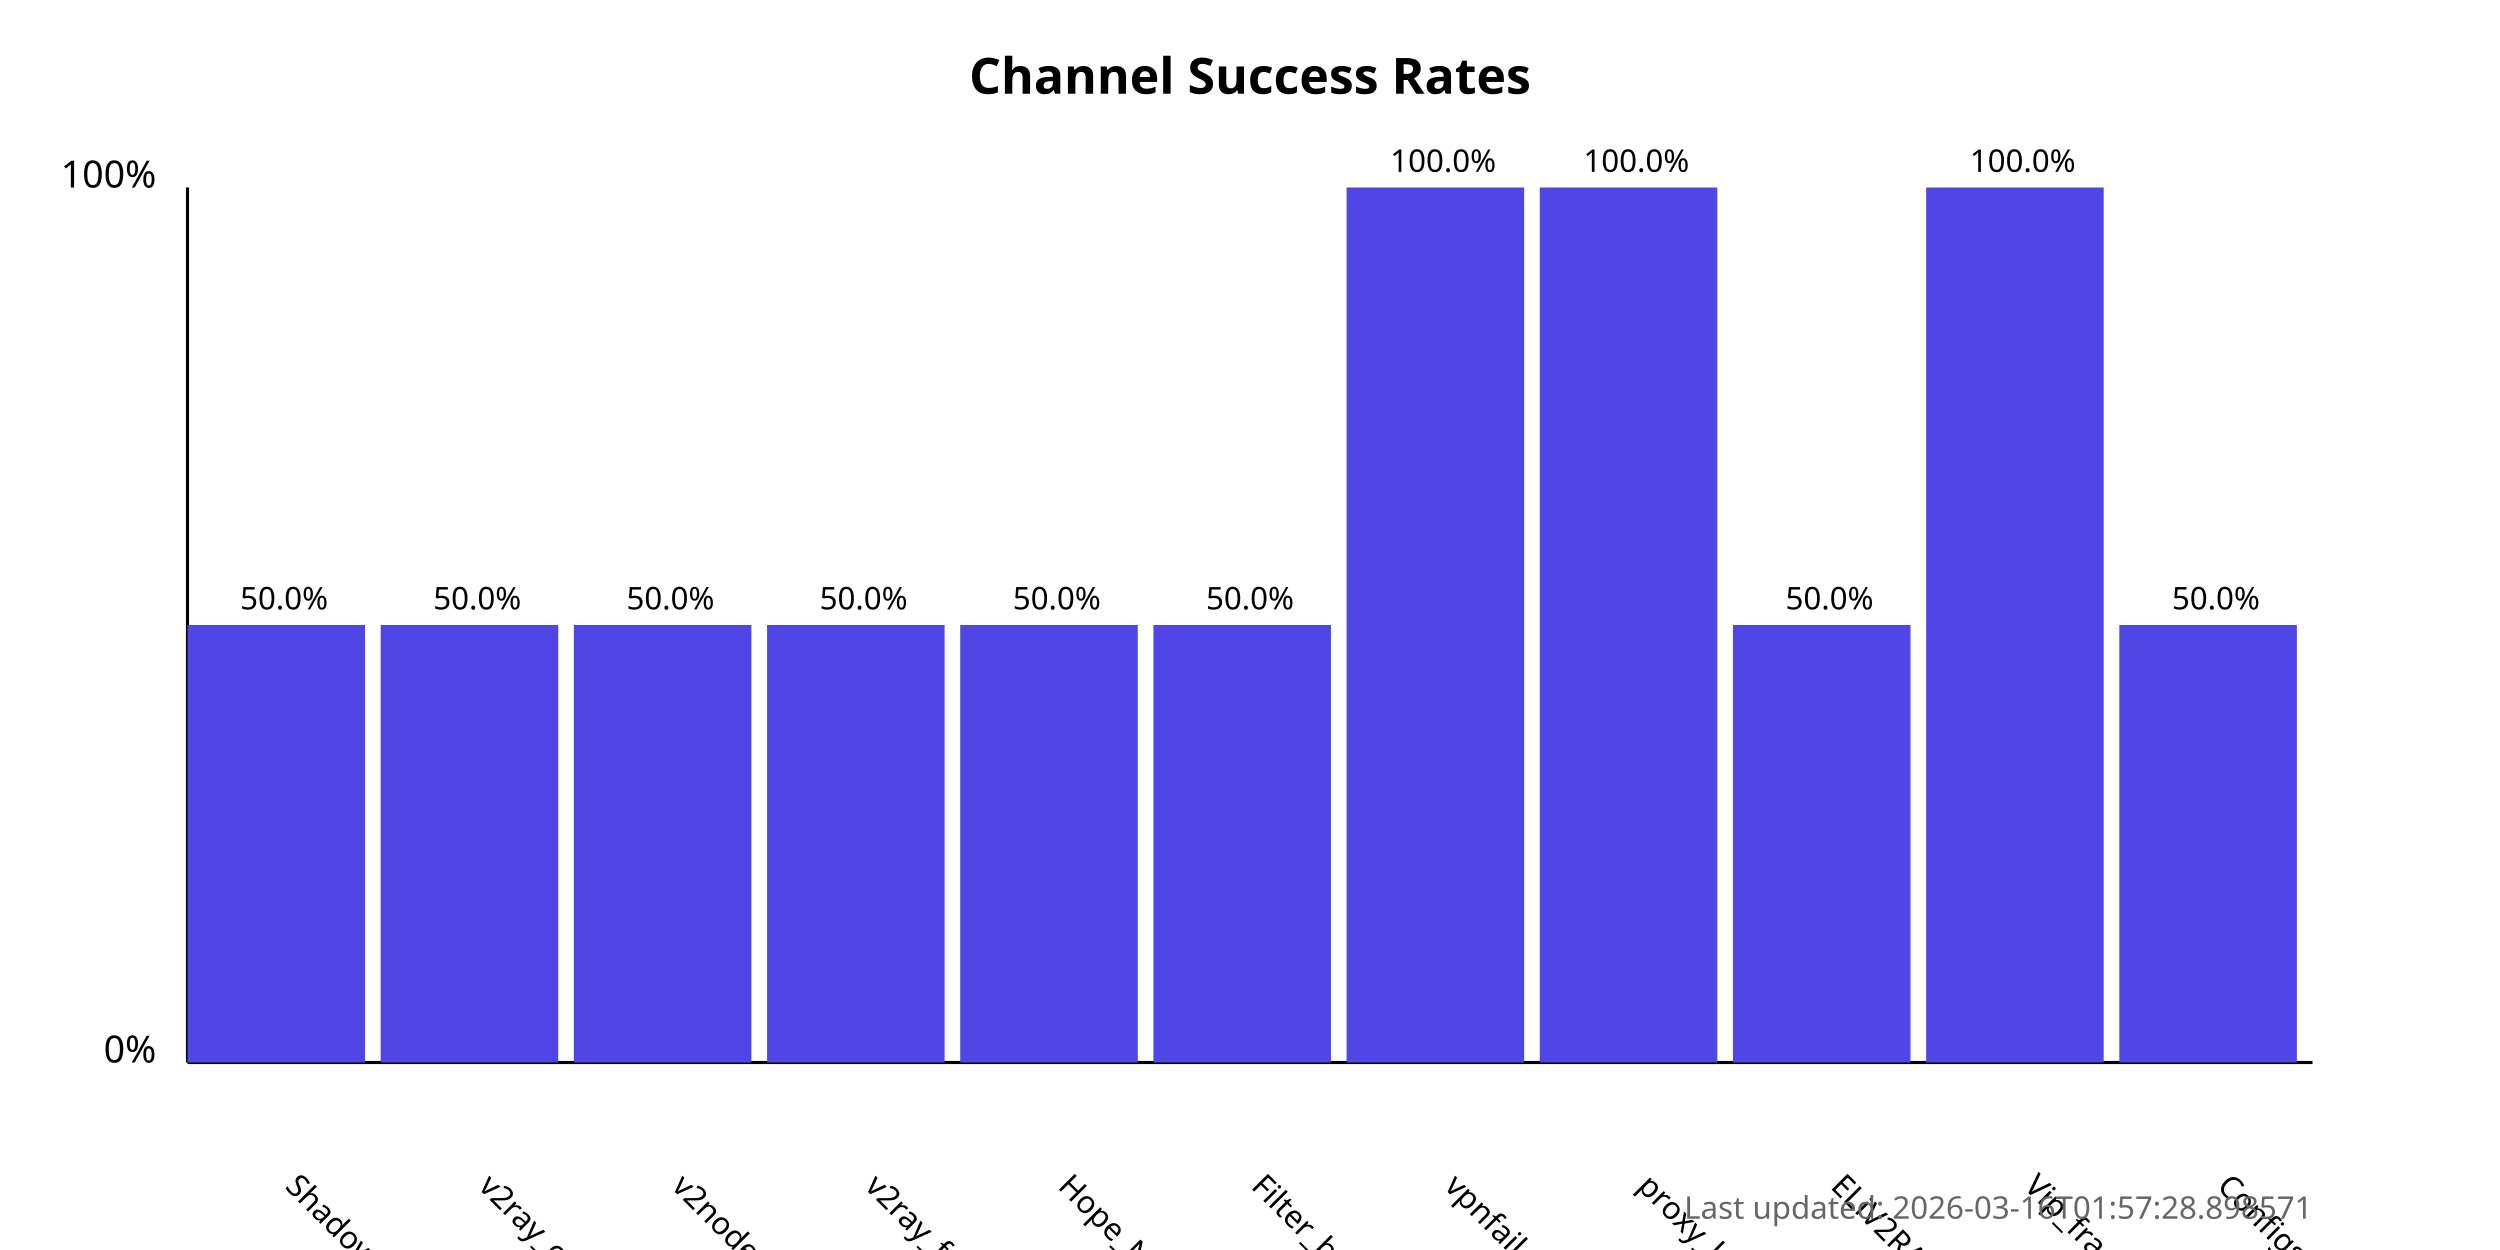
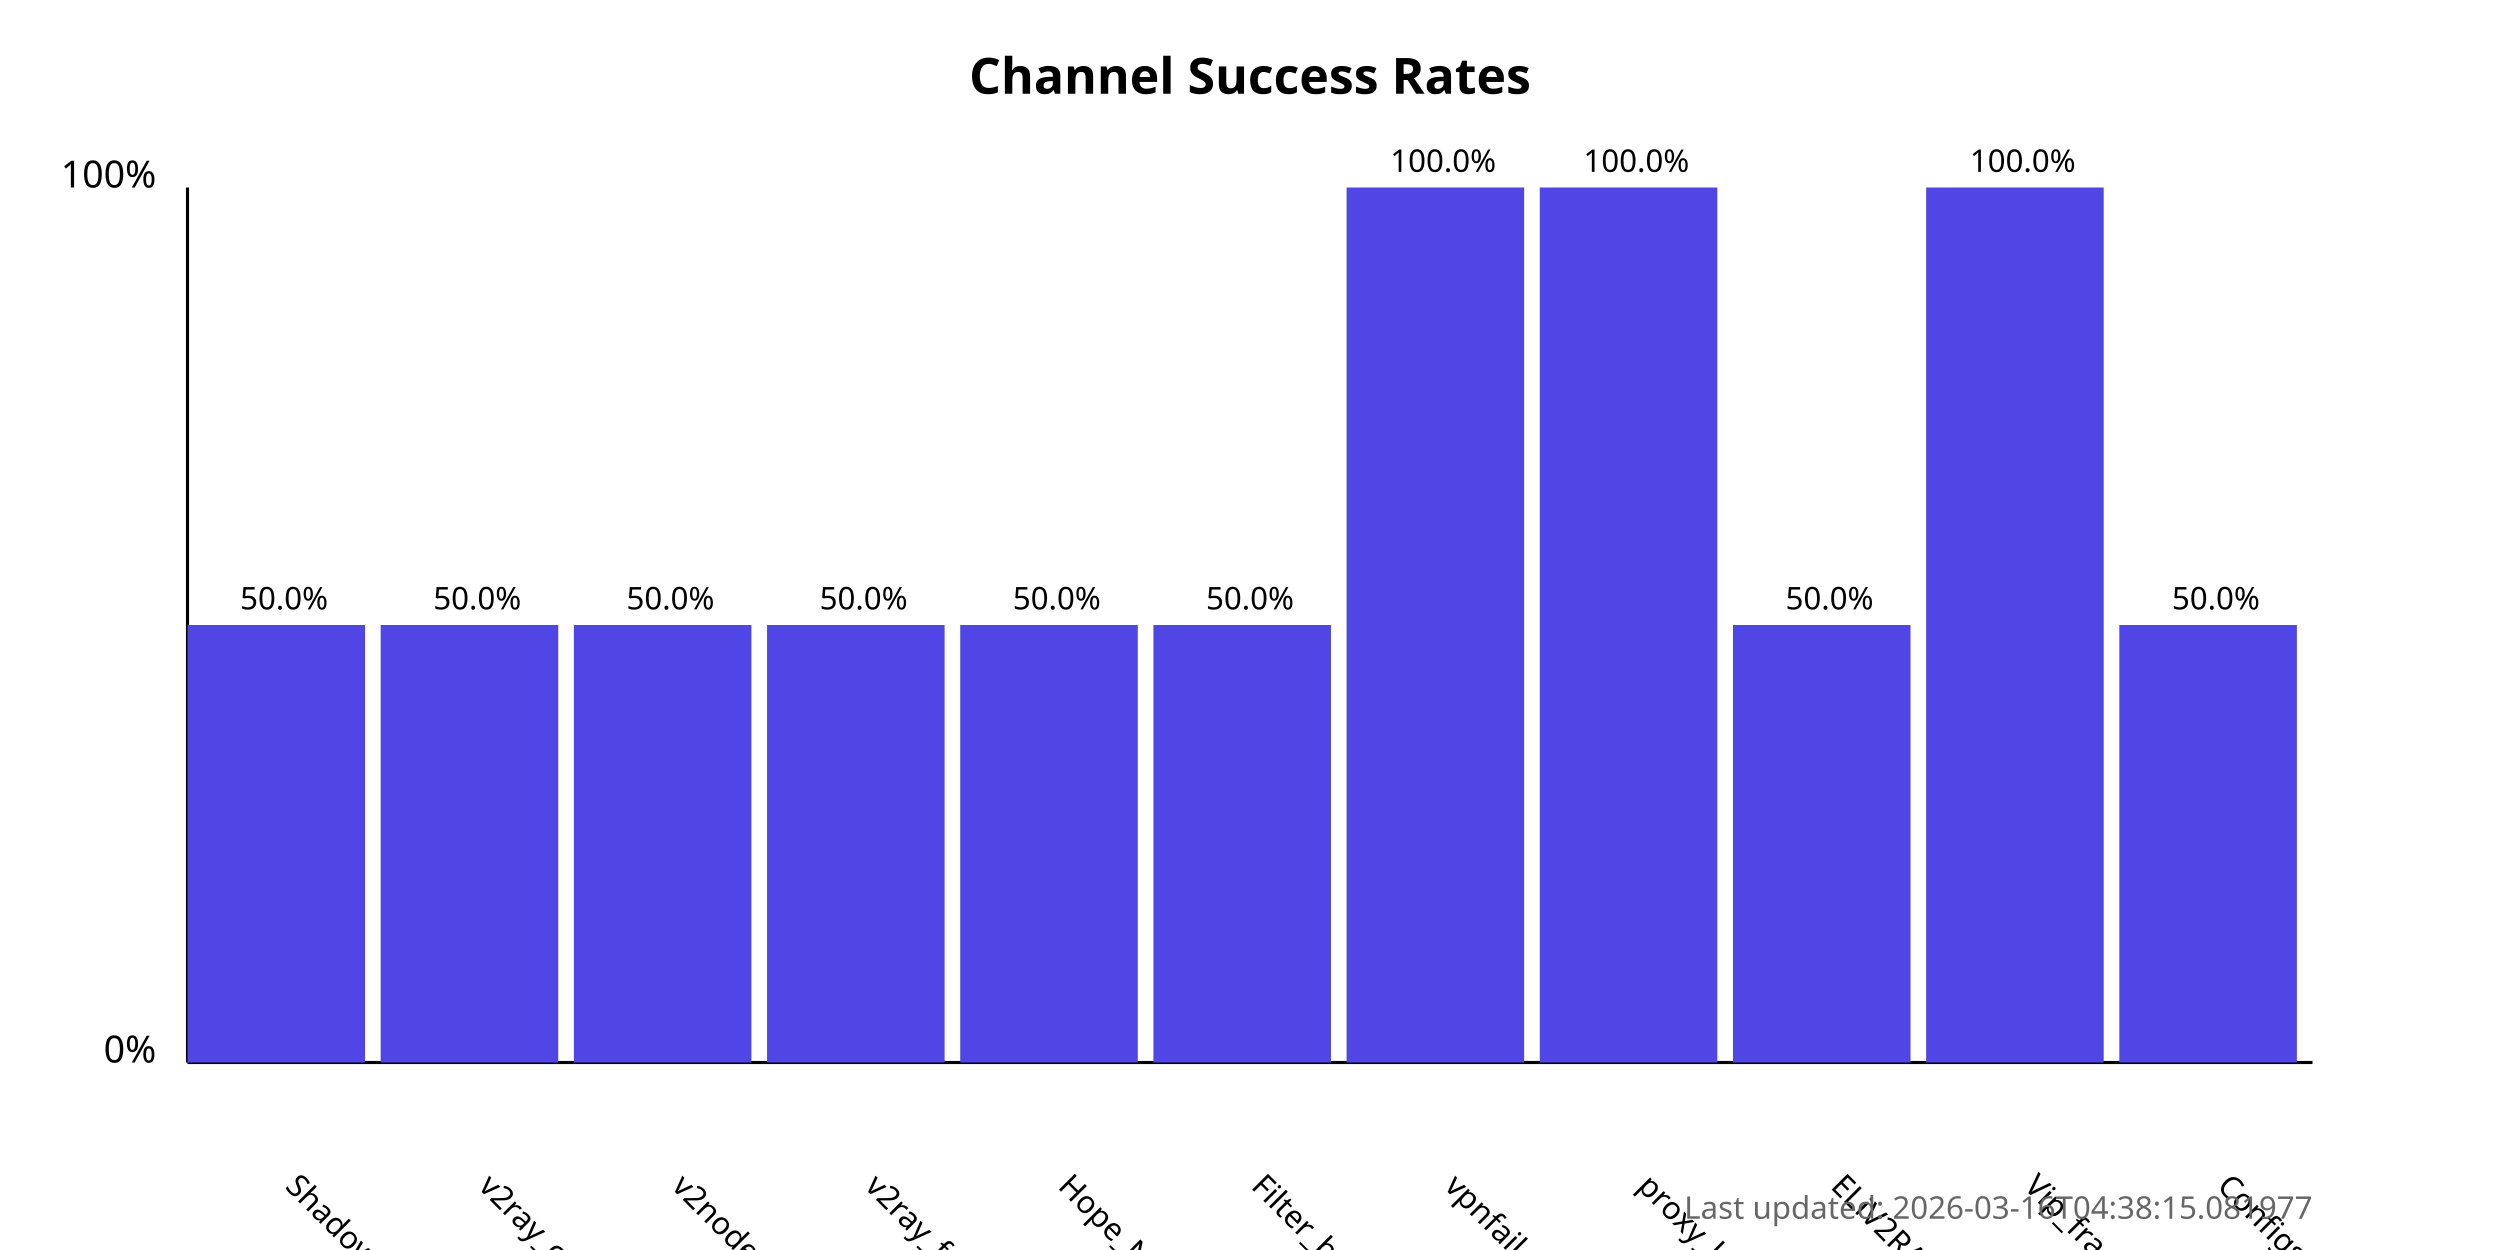
<svg xmlns="http://www.w3.org/2000/svg" width="800" height="400">
  <style>
            .chart-title { font: bold 16px sans-serif; }
            .axis-label { font: 12px sans-serif; }
            .tick-label { font: 10px sans-serif; }
            .bar { fill: #4f46e5; }
            .bar:hover { fill: #6366f1; }
            .timestamp { font: 10px sans-serif; fill: #666; }
        </style>
  <text x="400.0" y="30" text-anchor="middle" class="chart-title">
            Channel Success Rates
        </text>
  <line x1="60" y1="340" x2="60" y2="60" stroke="black" stroke-width="1" />
  <line x1="60" y1="340" x2="740" y2="340" stroke="black" stroke-width="1" />
  <text x="50" y="340" text-anchor="end" class="axis-label">0%</text>
  <text x="50" y="60" text-anchor="end" class="axis-label">100%</text>
  <g>
    <rect x="60" y="200.0" width="56.818" height="140.0" class="bar" />
    <text x="90.909" y="380" transform="rotate(45, 90.90909, 380)" text-anchor="start" class="tick-label">
                ShadowProxy66
            </text>
    <text x="90.909" y="195.0" text-anchor="middle" class="tick-label">
                50.0%
            </text>
  </g>
  <g>
    <rect x="121.818" y="200.0" width="56.818" height="140.0" class="bar" />
    <text x="152.727" y="380" transform="rotate(45, 152.7273, 380)" text-anchor="start" class="tick-label">
                v2ray_configs_pool
            </text>
    <text x="152.727" y="195.0" text-anchor="middle" class="tick-label">
                50.0%
            </text>
  </g>
  <g>
    <rect x="183.636" y="200.0" width="56.818" height="140.0" class="bar" />
    <text x="214.545" y="380" transform="rotate(45, 214.5455, 380)" text-anchor="start" class="tick-label">
                v2nodes
            </text>
    <text x="214.545" y="195.0" text-anchor="middle" class="tick-label">
                50.0%
            </text>
  </g>
  <g>
    <rect x="245.455" y="200.0" width="56.818" height="140.0" class="bar" />
    <text x="276.364" y="380" transform="rotate(45, 276.3636, 380)" text-anchor="start" class="tick-label">
                v2ray_free_conf
            </text>
    <text x="276.364" y="195.0" text-anchor="middle" class="tick-label">
                50.0%
            </text>
  </g>
  <g>
    <rect x="307.273" y="200.0" width="56.818" height="140.0" class="bar" />
    <text x="338.182" y="380" transform="rotate(45, 338.1818, 380)" text-anchor="start" class="tick-label">
                Hope_Net
            </text>
    <text x="338.182" y="195.0" text-anchor="middle" class="tick-label">
                50.0%
            </text>
  </g>
  <g>
    <rect x="369.091" y="200.0" width="56.818" height="140.0" class="bar" />
    <text x="400.0" y="380" transform="rotate(45, 400.0, 380)" text-anchor="start" class="tick-label">
                Filter_breaker
            </text>
    <text x="400.0" y="195.0" text-anchor="middle" class="tick-label">
                50.0%
            </text>
  </g>
  <g>
    <rect x="430.909" y="60.0" width="56.818" height="280.0" class="bar" />
    <text x="461.818" y="380" transform="rotate(45, 461.8182, 380)" text-anchor="start" class="tick-label">
                vpnfail_vless
            </text>
    <text x="461.818" y="55.0" text-anchor="middle" class="tick-label">
                100.0%
            </text>
  </g>
  <g>
    <rect x="492.727" y="60.0" width="56.818" height="280.0" class="bar" />
    <text x="523.636" y="380" transform="rotate(45, 523.6364, 380)" text-anchor="start" class="tick-label">
                proxy_kafee
            </text>
    <text x="523.636" y="55.0" text-anchor="middle" class="tick-label">
                100.0%
            </text>
  </g>
  <g>
    <rect x="554.545" y="200.0" width="56.818" height="140.0" class="bar" />
    <text x="585.455" y="380" transform="rotate(45, 585.4545, 380)" text-anchor="start" class="tick-label">
                ELiV2RAY
            </text>
    <text x="585.455" y="195.0" text-anchor="middle" class="tick-label">
                50.0%
            </text>
  </g>
  <g>
    <rect x="616.364" y="60.0" width="56.818" height="280.0" class="bar" />
    <text x="647.273" y="380" transform="rotate(45, 647.2727, 380)" text-anchor="start" class="tick-label">
                Vip_fragment_v2ray
            </text>
    <text x="647.273" y="55.0" text-anchor="middle" class="tick-label">
                100.0%
            </text>
  </g>
  <g>
    <rect x="678.182" y="200.0" width="56.818" height="140.0" class="bar" />
    <text x="709.091" y="380" transform="rotate(45, 709.0909, 380)" text-anchor="start" class="tick-label">
                ConfigsHubPlus
            </text>
    <text x="709.091" y="195.0" text-anchor="middle" class="tick-label">
                50.0%
            </text>
  </g>
  <text x="740" y="390" text-anchor="end" class="timestamp">
-             Last updated: 2026-03-16T01:57:28.898571
+             Last updated: 2026-03-16T04:38:15.081977
        </text>
</svg>
